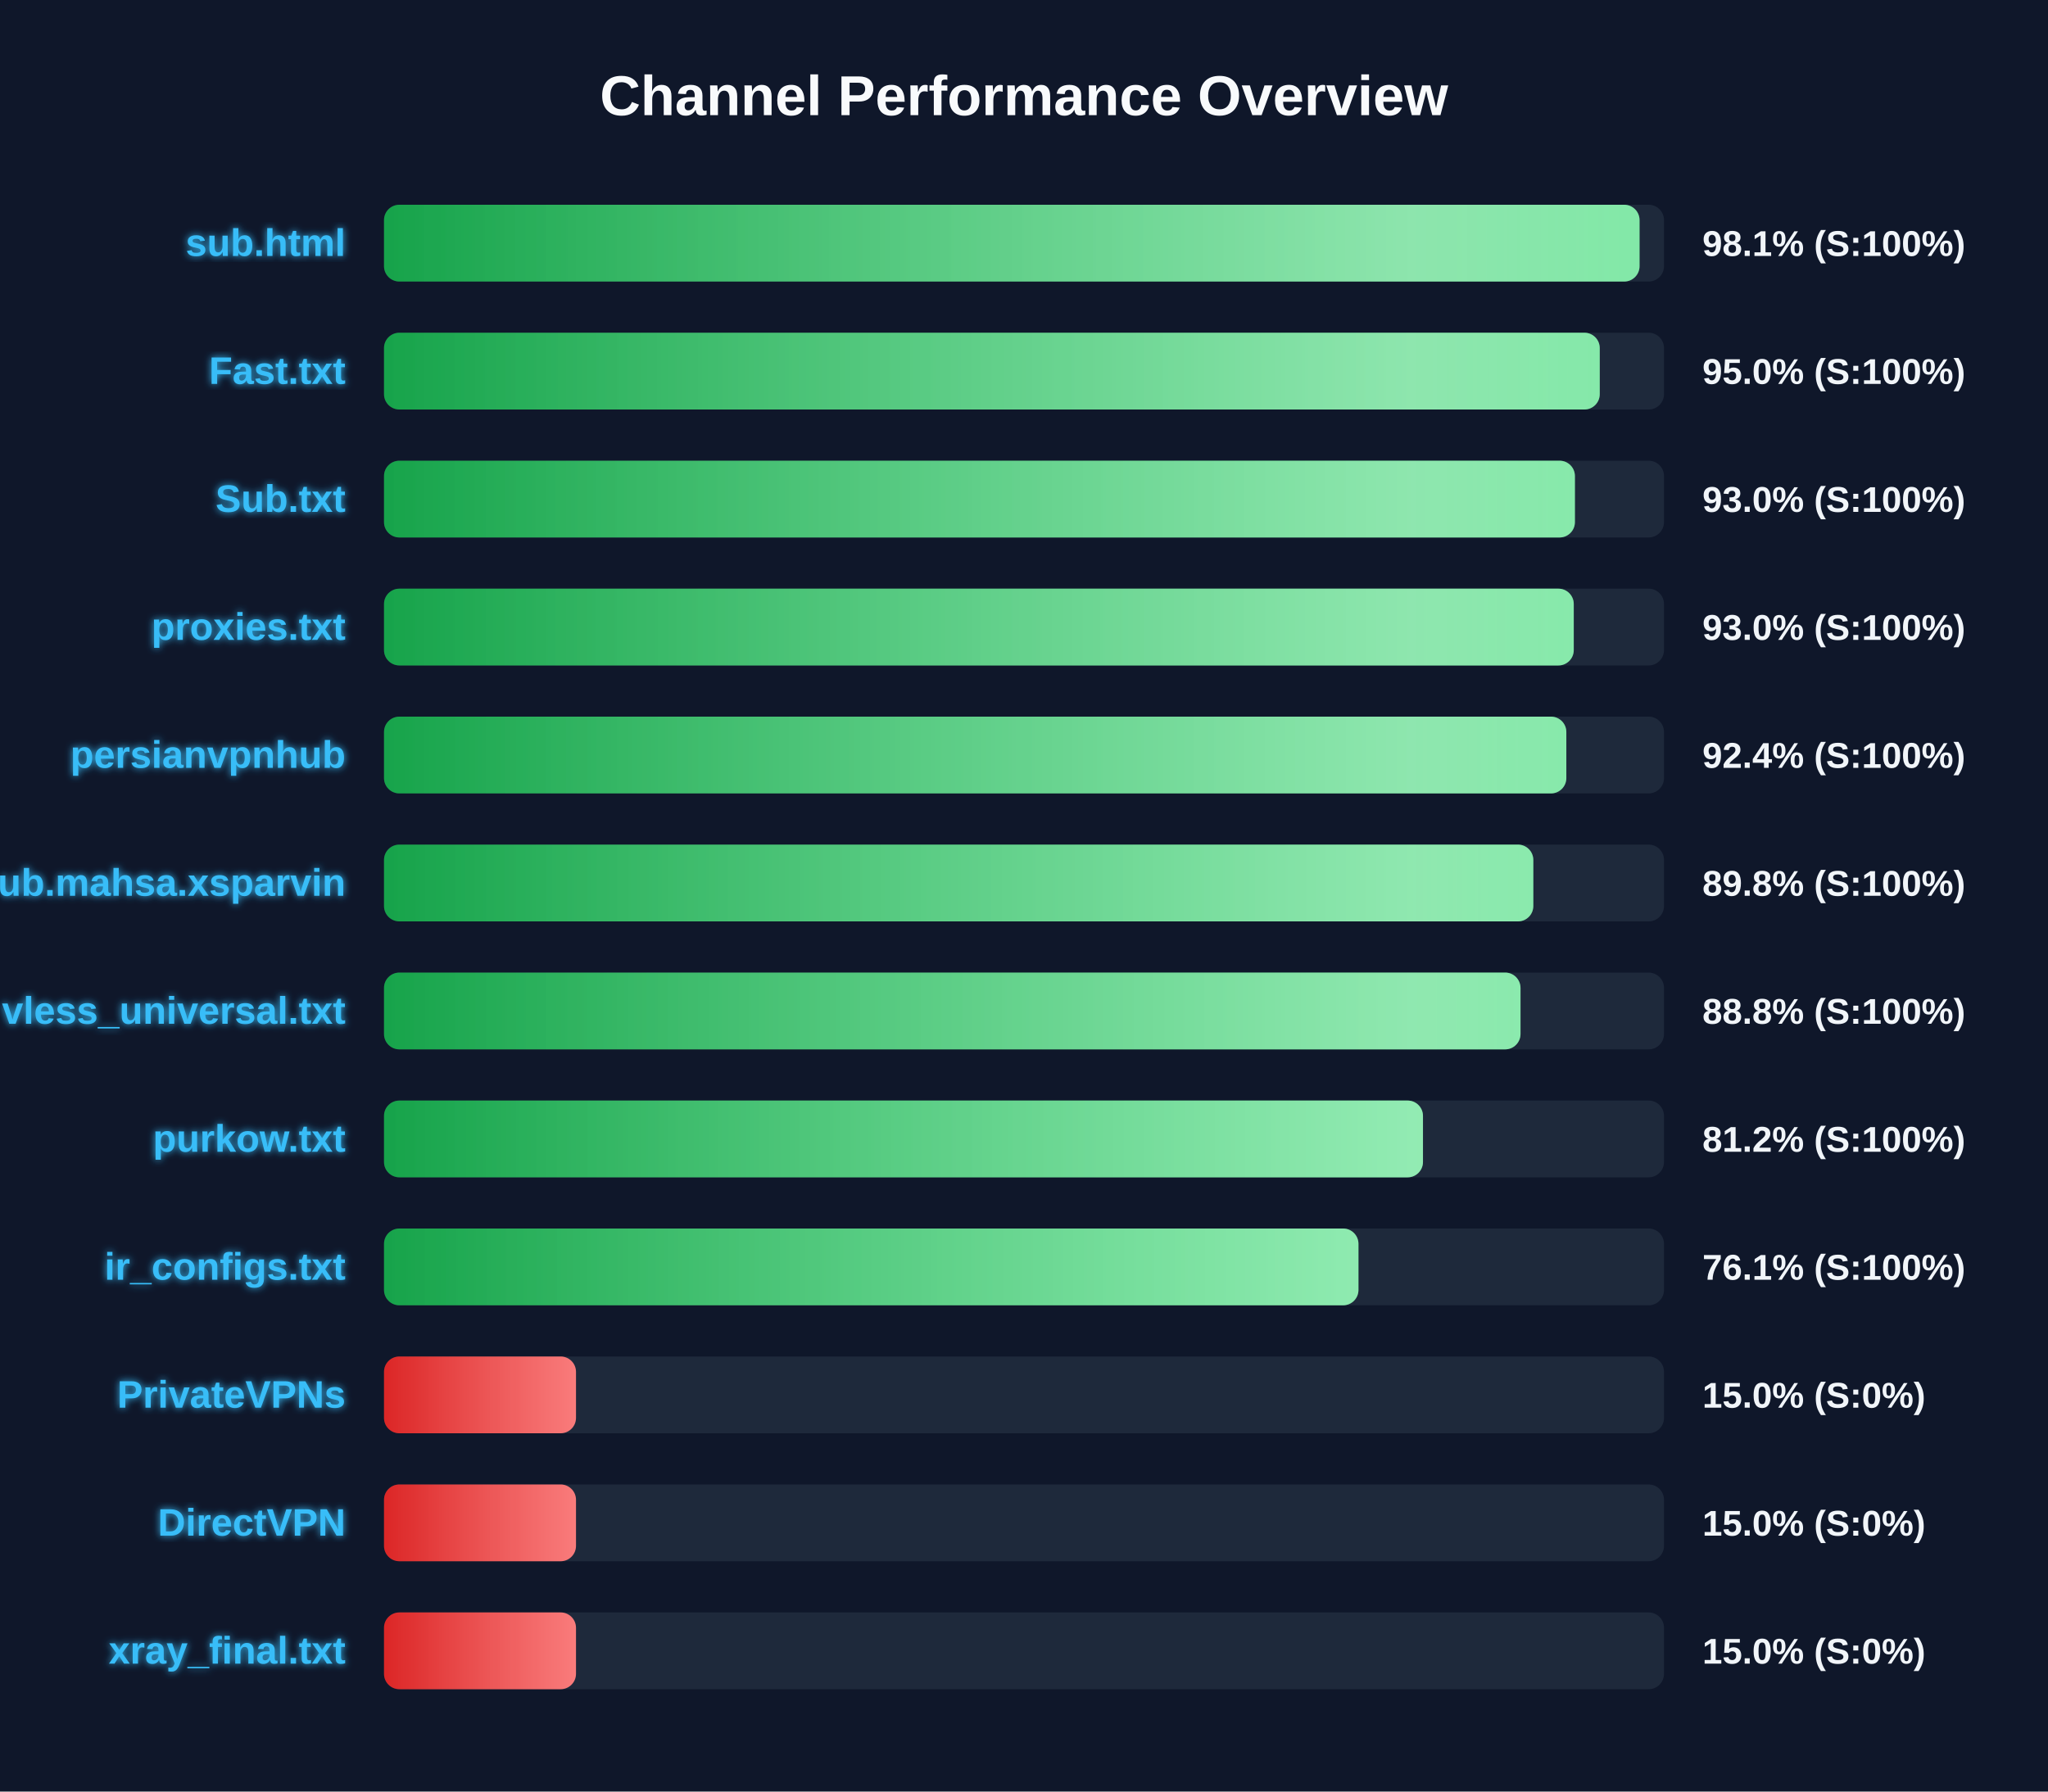
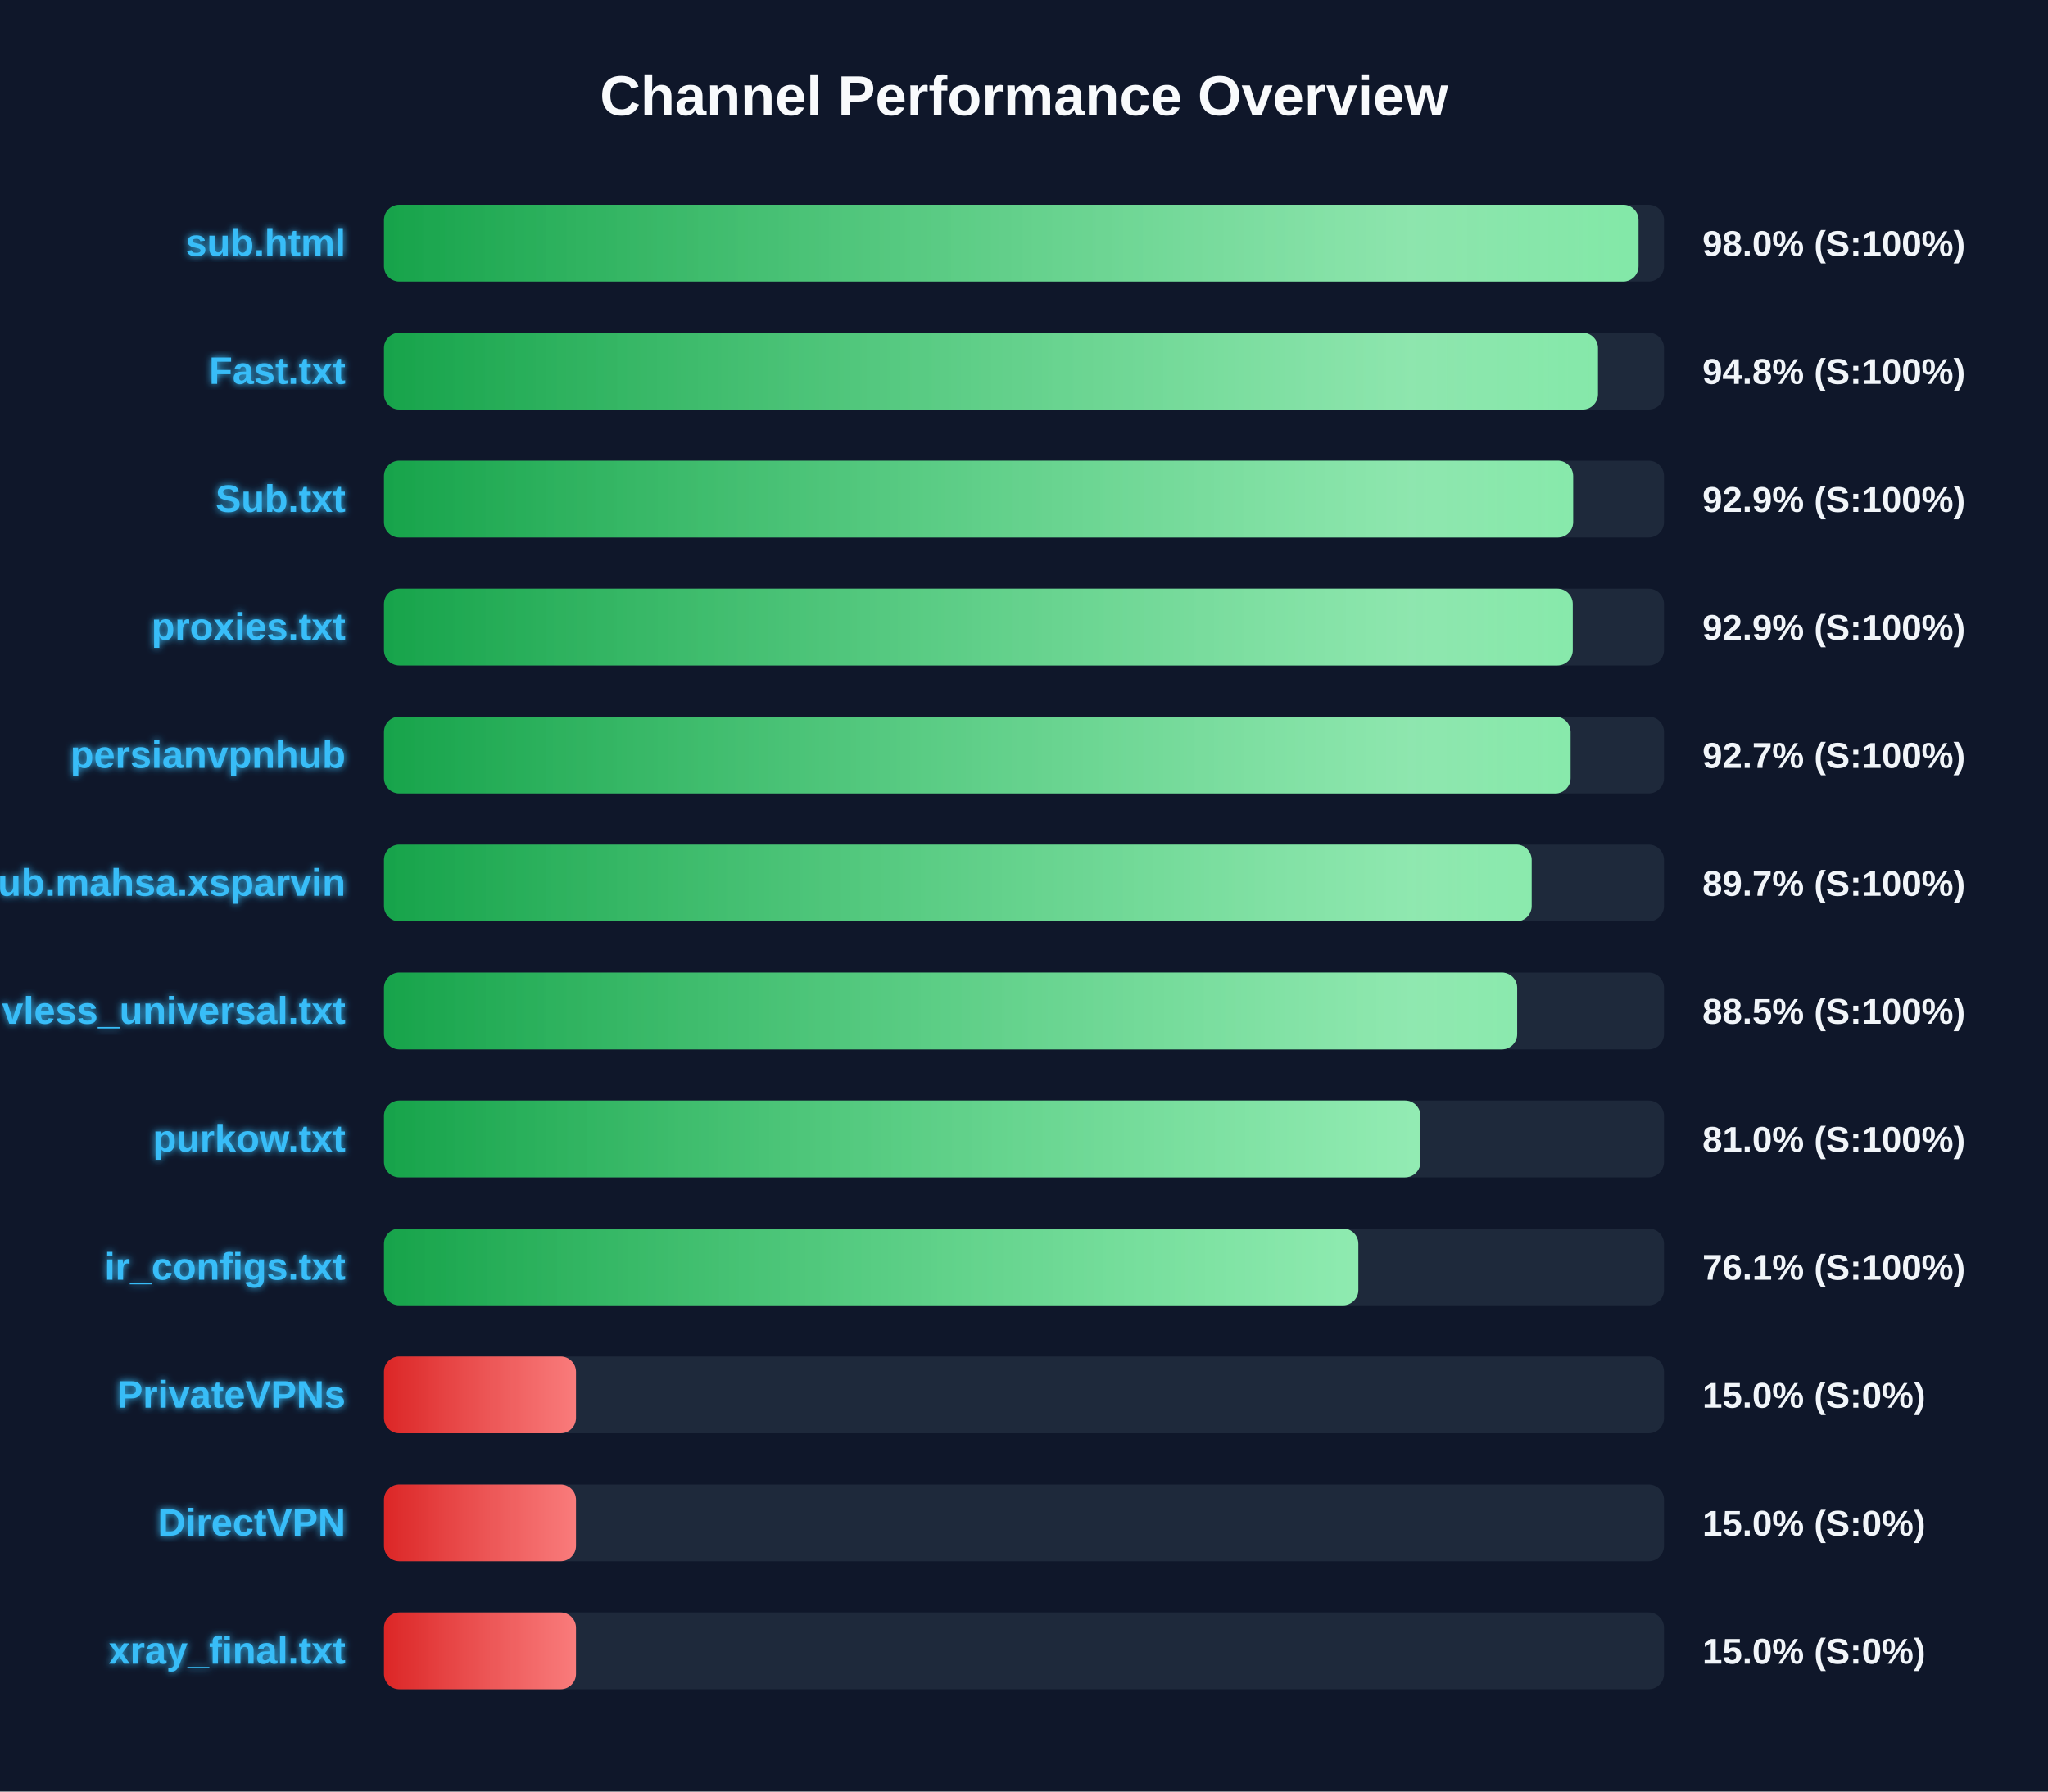
<svg xmlns="http://www.w3.org/2000/svg" width="800" height="700" version="1.1">
  <defs>
    <linearGradient id="grad-green" x1="0%" y1="0%" x2="100%" y2="0%">
      <stop offset="0%" stop-color="#16a34a" />
      <stop offset="100%" stop-color="#4ade80" />
    </linearGradient>
    <linearGradient id="grad-yellow" x1="0%" y1="0%" x2="100%" y2="0%">
      <stop offset="0%" stop-color="#ca8a04" />
      <stop offset="100%" stop-color="#fde047" />
    </linearGradient>
    <linearGradient id="grad-red" x1="0%" y1="0%" x2="100%" y2="0%">
      <stop offset="0%" stop-color="#dc2626" />
      <stop offset="100%" stop-color="#f87171" />
    </linearGradient>
    <linearGradient id="shimmer" x1="0%" y1="0%" x2="100%" y2="0%">
      <stop offset="0%" stop-color="rgba(255,255,255,0)" />
      <stop offset="50%" stop-color="rgba(255,255,255,0.4)" />
      <stop offset="100%" stop-color="rgba(255,255,255,0)" />
    </linearGradient>
    <filter id="glow" x="-20%" y="-20%" width="140%" height="140%">
      <feGaussianBlur stdDeviation="1.5" result="blur" />
      <feComposite in="SourceGraphic" in2="blur" operator="over" />
    </filter>
  </defs>
  <style>
        .bg-rect { fill: #0f172a; }
        .title { font: bold 22px 'Segoe UI', Arial, sans-serif; fill: #f8fafc; }
        .row { font: bold 15px 'Segoe UI', Arial, sans-serif; fill: #38bdf8; filter: url(#glow); }
        .score { font: bold 14px 'Segoe UI', Arial, sans-serif; fill: #f1f5f9; }
        @keyframes shimmer-anim {
            0% { transform: translateX(-100%); }
            100% { transform: translateX(200%); }
        }
        .shimmer-rect {
            animation: shimmer-anim 2.5s infinite linear;
        }
    </style>
  <rect width="100%" height="100%" class="bg-rect" />
  <text x="400" y="45" text-anchor="middle" class="title">Channel Performance Overview</text>
  <rect x="150" y="80" width="500" height="30" fill="#1e293b" rx="6" />
  <clipPath id="clip-0">
-     <rect x="150" y="80" width="490.45" height="30" rx="6" />
+     <rect x="150" y="80" width="490.05" height="30" rx="6" />
  </clipPath>
-   <rect x="150" y="80" width="490.45" height="30" fill="url(#grad-green)" rx="6" />
+   <rect x="150" y="80" width="490.05" height="30" fill="url(#grad-green)" rx="6" />
  <g clip-path="url(#clip-0)">
    <rect x="150" y="80" width="100%" height="30" fill="url(#shimmer)" class="shimmer-rect" />
  </g>
  <text x="135" y="100" text-anchor="end" class="row">sub.html</text>
-   <text x="665" y="100" text-anchor="start" class="score">98.1% (S:100%)</text>
+   <text x="665" y="100" text-anchor="start" class="score">98.0% (S:100%)</text>
  <rect x="150" y="130" width="500" height="30" fill="#1e293b" rx="6" />
  <clipPath id="clip-1">
-     <rect x="150" y="130" width="474.9" height="30" rx="6" />
+     <rect x="150" y="130" width="474.2" height="30" rx="6" />
  </clipPath>
-   <rect x="150" y="130" width="474.9" height="30" fill="url(#grad-green)" rx="6" />
+   <rect x="150" y="130" width="474.2" height="30" fill="url(#grad-green)" rx="6" />
  <g clip-path="url(#clip-1)">
    <rect x="150" y="130" width="100%" height="30" fill="url(#shimmer)" class="shimmer-rect" />
  </g>
  <text x="135" y="150" text-anchor="end" class="row">Fast.txt</text>
-   <text x="665" y="150" text-anchor="start" class="score">95.0% (S:100%)</text>
+   <text x="665" y="150" text-anchor="start" class="score">94.8% (S:100%)</text>
  <rect x="150" y="180" width="500" height="30" fill="#1e293b" rx="6" />
  <clipPath id="clip-2">
-     <rect x="150" y="180" width="465.2" height="30" rx="6" />
+     <rect x="150" y="180" width="464.5" height="30" rx="6" />
  </clipPath>
-   <rect x="150" y="180" width="465.2" height="30" fill="url(#grad-green)" rx="6" />
+   <rect x="150" y="180" width="464.5" height="30" fill="url(#grad-green)" rx="6" />
  <g clip-path="url(#clip-2)">
    <rect x="150" y="180" width="100%" height="30" fill="url(#shimmer)" class="shimmer-rect" />
  </g>
  <text x="135" y="200" text-anchor="end" class="row">Sub.txt</text>
-   <text x="665" y="200" text-anchor="start" class="score">93.0% (S:100%)</text>
+   <text x="665" y="200" text-anchor="start" class="score">92.9% (S:100%)</text>
  <rect x="150" y="230" width="500" height="30" fill="#1e293b" rx="6" />
  <clipPath id="clip-3">
-     <rect x="150" y="230" width="464.75" height="30" rx="6" />
+     <rect x="150" y="230" width="464.35" height="30" rx="6" />
  </clipPath>
-   <rect x="150" y="230" width="464.75" height="30" fill="url(#grad-green)" rx="6" />
+   <rect x="150" y="230" width="464.35" height="30" fill="url(#grad-green)" rx="6" />
  <g clip-path="url(#clip-3)">
    <rect x="150" y="230" width="100%" height="30" fill="url(#shimmer)" class="shimmer-rect" />
  </g>
  <text x="135" y="250" text-anchor="end" class="row">proxies.txt</text>
-   <text x="665" y="250" text-anchor="start" class="score">93.0% (S:100%)</text>
+   <text x="665" y="250" text-anchor="start" class="score">92.9% (S:100%)</text>
  <rect x="150" y="280" width="500" height="30" fill="#1e293b" rx="6" />
  <clipPath id="clip-4">
-     <rect x="150" y="280" width="461.85" height="30" rx="6" />
+     <rect x="150" y="280" width="463.5" height="30" rx="6" />
  </clipPath>
-   <rect x="150" y="280" width="461.85" height="30" fill="url(#grad-green)" rx="6" />
+   <rect x="150" y="280" width="463.5" height="30" fill="url(#grad-green)" rx="6" />
  <g clip-path="url(#clip-4)">
    <rect x="150" y="280" width="100%" height="30" fill="url(#shimmer)" class="shimmer-rect" />
  </g>
  <text x="135" y="300" text-anchor="end" class="row">persianvpnhub</text>
-   <text x="665" y="300" text-anchor="start" class="score">92.4% (S:100%)</text>
+   <text x="665" y="300" text-anchor="start" class="score">92.7% (S:100%)</text>
  <rect x="150" y="330" width="500" height="30" fill="#1e293b" rx="6" />
  <clipPath id="clip-5">
-     <rect x="150" y="330" width="448.95" height="30" rx="6" />
+     <rect x="150" y="330" width="448.3" height="30" rx="6" />
  </clipPath>
-   <rect x="150" y="330" width="448.95" height="30" fill="url(#grad-green)" rx="6" />
+   <rect x="150" y="330" width="448.3" height="30" fill="url(#grad-green)" rx="6" />
  <g clip-path="url(#clip-5)">
    <rect x="150" y="330" width="100%" height="30" fill="url(#shimmer)" class="shimmer-rect" />
  </g>
  <text x="135" y="350" text-anchor="end" class="row">Sub.mahsa.xsparvin</text>
-   <text x="665" y="350" text-anchor="start" class="score">89.8% (S:100%)</text>
+   <text x="665" y="350" text-anchor="start" class="score">89.7% (S:100%)</text>
  <rect x="150" y="380" width="500" height="30" fill="#1e293b" rx="6" />
  <clipPath id="clip-6">
-     <rect x="150" y="380" width="443.95" height="30" rx="6" />
+     <rect x="150" y="380" width="442.65" height="30" rx="6" />
  </clipPath>
-   <rect x="150" y="380" width="443.95" height="30" fill="url(#grad-green)" rx="6" />
+   <rect x="150" y="380" width="442.65" height="30" fill="url(#grad-green)" rx="6" />
  <g clip-path="url(#clip-6)">
    <rect x="150" y="380" width="100%" height="30" fill="url(#shimmer)" class="shimmer-rect" />
  </g>
  <text x="135" y="400" text-anchor="end" class="row">vless_universal.txt</text>
-   <text x="665" y="400" text-anchor="start" class="score">88.8% (S:100%)</text>
+   <text x="665" y="400" text-anchor="start" class="score">88.5% (S:100%)</text>
  <rect x="150" y="430" width="500" height="30" fill="#1e293b" rx="6" />
  <clipPath id="clip-7">
-     <rect x="150" y="430" width="405.85" height="30" rx="6" />
+     <rect x="150" y="430" width="404.85" height="30" rx="6" />
  </clipPath>
-   <rect x="150" y="430" width="405.85" height="30" fill="url(#grad-green)" rx="6" />
+   <rect x="150" y="430" width="404.85" height="30" fill="url(#grad-green)" rx="6" />
  <g clip-path="url(#clip-7)">
    <rect x="150" y="430" width="100%" height="30" fill="url(#shimmer)" class="shimmer-rect" />
  </g>
  <text x="135" y="450" text-anchor="end" class="row">purkow.txt</text>
-   <text x="665" y="450" text-anchor="start" class="score">81.2% (S:100%)</text>
+   <text x="665" y="450" text-anchor="start" class="score">81.0% (S:100%)</text>
  <rect x="150" y="480" width="500" height="30" fill="#1e293b" rx="6" />
  <clipPath id="clip-8">
-     <rect x="150" y="480" width="380.65" height="30" rx="6" />
+     <rect x="150" y="480" width="380.6" height="30" rx="6" />
  </clipPath>
-   <rect x="150" y="480" width="380.65" height="30" fill="url(#grad-green)" rx="6" />
+   <rect x="150" y="480" width="380.6" height="30" fill="url(#grad-green)" rx="6" />
  <g clip-path="url(#clip-8)">
    <rect x="150" y="480" width="100%" height="30" fill="url(#shimmer)" class="shimmer-rect" />
  </g>
  <text x="135" y="500" text-anchor="end" class="row">ir_configs.txt</text>
  <text x="665" y="500" text-anchor="start" class="score">76.1% (S:100%)</text>
  <rect x="150" y="530" width="500" height="30" fill="#1e293b" rx="6" />
  <clipPath id="clip-9">
    <rect x="150" y="530" width="75.0" height="30" rx="6" />
  </clipPath>
  <rect x="150" y="530" width="75.0" height="30" fill="url(#grad-red)" rx="6" />
  <g clip-path="url(#clip-9)">
    <rect x="150" y="530" width="100%" height="30" fill="url(#shimmer)" class="shimmer-rect" />
  </g>
  <text x="135" y="550" text-anchor="end" class="row">PrivateVPNs</text>
  <text x="665" y="550" text-anchor="start" class="score">15.0% (S:0%)</text>
  <rect x="150" y="580" width="500" height="30" fill="#1e293b" rx="6" />
  <clipPath id="clip-10">
    <rect x="150" y="580" width="75.0" height="30" rx="6" />
  </clipPath>
  <rect x="150" y="580" width="75.0" height="30" fill="url(#grad-red)" rx="6" />
  <g clip-path="url(#clip-10)">
    <rect x="150" y="580" width="100%" height="30" fill="url(#shimmer)" class="shimmer-rect" />
  </g>
  <text x="135" y="600" text-anchor="end" class="row">DirectVPN</text>
  <text x="665" y="600" text-anchor="start" class="score">15.0% (S:0%)</text>
  <rect x="150" y="630" width="500" height="30" fill="#1e293b" rx="6" />
  <clipPath id="clip-11">
    <rect x="150" y="630" width="75.0" height="30" rx="6" />
  </clipPath>
  <rect x="150" y="630" width="75.0" height="30" fill="url(#grad-red)" rx="6" />
  <g clip-path="url(#clip-11)">
    <rect x="150" y="630" width="100%" height="30" fill="url(#shimmer)" class="shimmer-rect" />
  </g>
  <text x="135" y="650" text-anchor="end" class="row">xray_final.txt</text>
  <text x="665" y="650" text-anchor="start" class="score">15.0% (S:0%)</text>
</svg>
